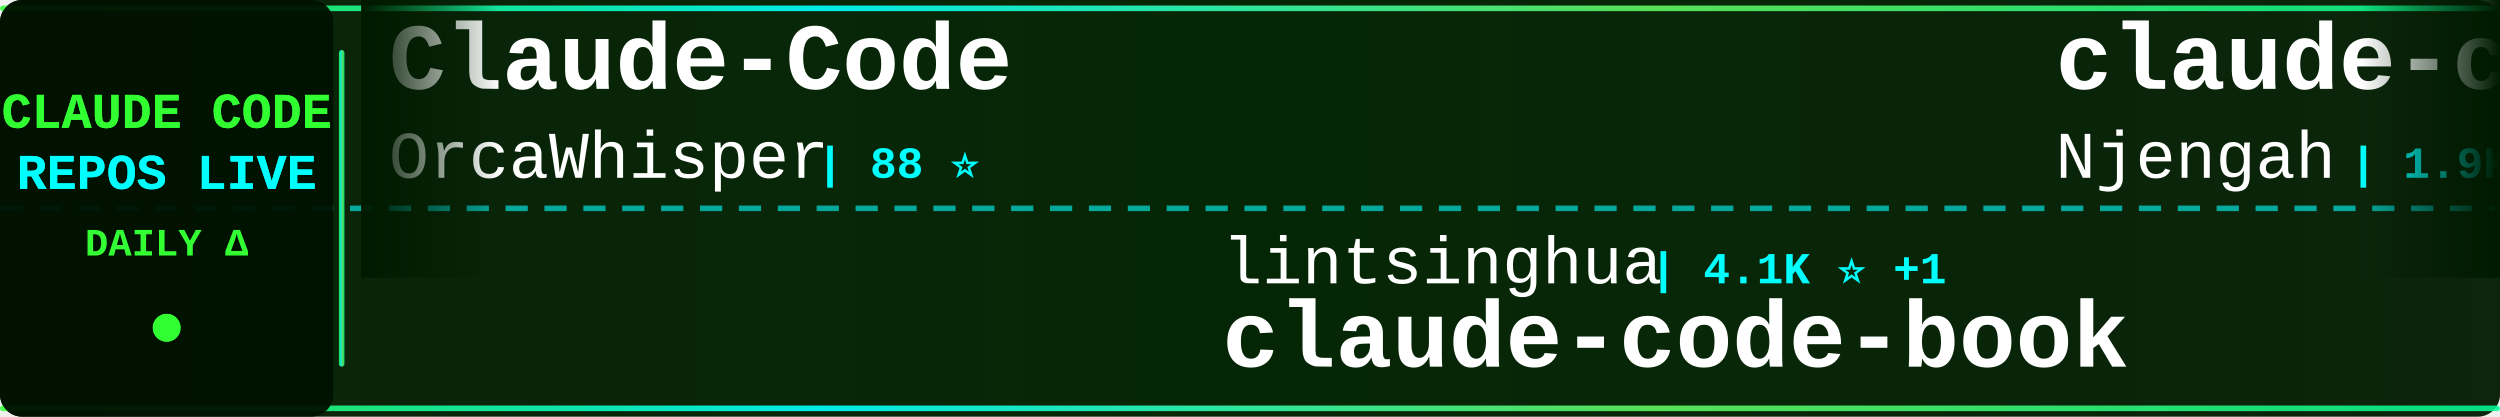
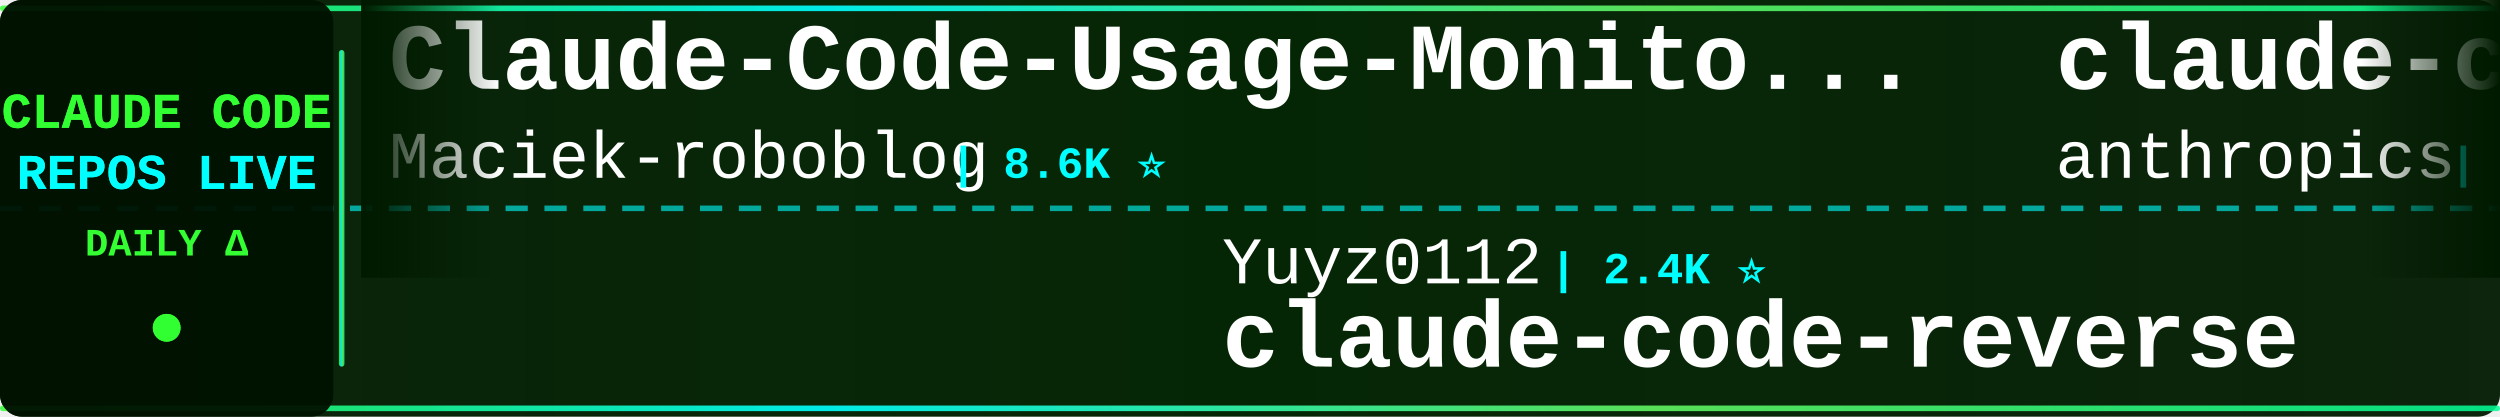
<svg xmlns="http://www.w3.org/2000/svg" width="900" height="150">
  <defs>
    <linearGradient id="tickerBg" x1="0%" y1="0%" x2="100%" y2="0%">
      <stop offset="0%" style="stop-color:#001a00;stop-opacity:0.95" />
      <stop offset="50%" style="stop-color:#002200;stop-opacity:0.98" />
      <stop offset="100%" style="stop-color:#001a00;stop-opacity:0.95" />
    </linearGradient>
    <linearGradient id="borderGrad" x1="0%" y1="0%" x2="100%" y2="0%">
      <stop offset="0%" style="stop-color:#33ff33;stop-opacity:0.85">
        <animate attributeName="stop-opacity" values="0.85;1;0.85" dur="2s" repeatCount="indefinite" />
      </stop>
      <stop offset="33%" style="stop-color:#00ffff;stop-opacity:0.9">
        <animate attributeName="stop-opacity" values="0.9;1;0.9" dur="2.2s" repeatCount="indefinite" />
      </stop>
      <stop offset="66%" style="stop-color:#66ff66;stop-opacity:0.85">
        <animate attributeName="stop-opacity" values="0.85;1;0.85" dur="1.8s" repeatCount="indefinite" />
      </stop>
      <stop offset="100%" style="stop-color:#00ff99;stop-opacity:0.85">
        <animate attributeName="stop-opacity" values="0.85;1;0.85" dur="2s" repeatCount="indefinite" />
      </stop>
    </linearGradient>
    <filter id="textGlow">
      <feGaussianBlur stdDeviation="0.1" result="coloredBlur" />
      <feMerge>
        <feMergeNode in="coloredBlur" />
        <feMergeNode in="SourceGraphic" />
      </feMerge>
    </filter>
    <filter id="metricGlow">
      <feGaussianBlur stdDeviation="0.2" result="coloredBlur" />
      <feMerge>
        <feMergeNode in="coloredBlur" />
        <feMergeNode in="SourceGraphic" />
      </feMerge>
    </filter>
    <linearGradient id="leftFade" x1="0%" y1="0%" x2="100%" y2="0%">
      <stop offset="0%" style="stop-color:#001a00;stop-opacity:1" />
      <stop offset="100%" style="stop-color:#001a00;stop-opacity:0" />
    </linearGradient>
    <linearGradient id="rightFade" x1="0%" y1="0%" x2="100%" y2="0%">
      <stop offset="0%" style="stop-color:#001a00;stop-opacity:0" />
      <stop offset="100%" style="stop-color:#001a00;stop-opacity:1" />
    </linearGradient>
  </defs>
  <rect width="900" height="150" fill="url(#tickerBg)" rx="8" />
  <rect x="0" y="2" width="900" height="2" fill="url(#borderGrad)" rx="1" />
  <rect x="0" y="146" width="900" height="2" fill="url(#borderGrad)" rx="1" />
  <line x1="0" y1="75" x2="900" y2="75" stroke="#00ffff" stroke-width="2" stroke-dasharray="8 6" opacity="0.6" />
  <rect x="0" y="0" width="120" height="150" fill="#001100" opacity="0.95" rx="8" />
  <text x="60" y="46" font-family="'Courier New', monospace" font-size="18" font-weight="bold" fill="#33ff33" text-anchor="middle" filter="url(#textGlow)">
    CLAUDE CODE
  </text>
  <text x="60" y="68" font-family="'Courier New', monospace" font-size="18" font-weight="bold" fill="#00ffff" text-anchor="middle" filter="url(#textGlow)">
    REPOS LIVE
  </text>
  <text x="60" y="92" font-family="'Courier New', monospace" font-size="14" font-weight="bold" fill="#33ff33" text-anchor="middle">
    DAILY Δ
  </text>
  <circle cx="60" cy="118" r="5" fill="#33ff33" filter="url(#metricGlow)">
    <animate attributeName="r" values="4;6;4" dur="1.5s" repeatCount="indefinite" />
    <animate attributeName="opacity" values="0.6;1;0.6" dur="1.5s" repeatCount="indefinite" />
  </circle>
  <rect x="122" y="18" width="2" height="114" fill="url(#borderGrad)" rx="1" />
  <clipPath id="tickerClip">
    <rect x="130" y="0" width="770" height="150" />
  </clipPath>
  <g clip-path="url(#tickerClip)">
    <g id="tickerItems">
      <animateTransform attributeName="transform" attributeType="XML" type="translate" from="0 0" to="-3000 0" dur="54s" repeatCount="indefinite" />
      <g transform="translate(0, 0)">
-         <text x="140" y="32" font-family="'Courier New', monospace" font-size="34" font-weight="bold" fill="#ffffff">Claude-Code</text>
-         <text x="140" y="64" font-family="'Courier New', monospace" font-size="24" font-weight="normal" fill="#ffffff" opacity="1.0">OrcaWhisper</text>
-         <text x="294" y="64" font-family="'Courier New', monospace" font-size="16" font-weight="bold" fill="#00ffff"> | 88 ⭐</text>
+         <text x="140" y="32" font-family="'Courier New', monospace" font-size="34" font-weight="bold" fill="#ffffff">Claude-Code-Usage-Monito...</text>
+         <text x="140" y="64" font-family="'Courier New', monospace" font-size="24" font-weight="normal" fill="#ffffff" opacity="1.0">Maciek-roboblog</text>
+         <text x="342" y="64" font-family="'Courier New', monospace" font-size="16" font-weight="bold" fill="#00ffff"> | 8.6K ⭐</text>
      </g>
      <g transform="translate(300, 0)">
-         <text x="140" y="102" font-family="'Courier New', monospace" font-size="24" font-weight="normal" fill="#ffffff" opacity="1.0">lintsinghua</text>
-         <text x="294" y="102" font-family="'Courier New', monospace" font-size="16" font-weight="bold" fill="#00ffff"> | 4.1K ⭐ +1</text>
-         <text x="140" y="132" font-family="'Courier New', monospace" font-size="34" font-weight="bold" fill="#ffffff">claude-code-book</text>
+         <text x="140" y="102" font-family="'Courier New', monospace" font-size="24" font-weight="normal" fill="#ffffff" opacity="1.0">Yuyz0112</text>
+         <text x="258" y="102" font-family="'Courier New', monospace" font-size="16" font-weight="bold" fill="#00ffff"> | 2.4K ⭐</text>
+         <text x="140" y="132" font-family="'Courier New', monospace" font-size="34" font-weight="bold" fill="#ffffff">claude-code-reverse</text>
      </g>
      <g transform="translate(600, 0)">
+         <text x="140" y="32" font-family="'Courier New', monospace" font-size="34" font-weight="bold" fill="#ffffff">claude-code-action</text>
+         <text x="140" y="64" font-family="'Courier New', monospace" font-size="24" font-weight="normal" fill="#ffffff" opacity="1.0">anthropics</text>
+         <text x="282" y="64" font-family="'Courier New', monospace" font-size="16" font-weight="bold" fill="#00ffff"> | 8.6K ⭐ +1</text>
+       </g>
+       <g transform="translate(900, 0)">
+         <text x="140" y="102" font-family="'Courier New', monospace" font-size="24" font-weight="normal" fill="#ffffff" opacity="1.0">jeremylongshore</text>
+         <text x="342" y="102" font-family="'Courier New', monospace" font-size="16" font-weight="bold" fill="#00ffff"> | 2.6K ⭐</text>
+         <text x="140" y="132" font-family="'Courier New', monospace" font-size="34" font-weight="bold" fill="#ffffff">claude-code-plugins-plus...</text>
+       </g>
+       <g transform="translate(1200, 0)">
        <text x="140" y="32" font-family="'Courier New', monospace" font-size="34" font-weight="bold" fill="#ffffff">claude-code-cheat-sheet</text>
        <text x="140" y="64" font-family="'Courier New', monospace" font-size="24" font-weight="normal" fill="#ffffff" opacity="1.0">Njengah</text>
-         <text x="246" y="64" font-family="'Courier New', monospace" font-size="16" font-weight="bold" fill="#00ffff"> | 1.9K ⭐ +1.9K</text>
-       </g>
-       <g transform="translate(900, 0)">
-         <text x="140" y="102" font-family="'Courier New', monospace" font-size="24" font-weight="normal" fill="#ffffff" opacity="1.0">FlorianBruniaux</text>
-         <text x="342" y="102" font-family="'Courier New', monospace" font-size="16" font-weight="bold" fill="#00ffff"> | 5.7K ⭐ +1</text>
-         <text x="140" y="132" font-family="'Courier New', monospace" font-size="34" font-weight="bold" fill="#ffffff">claude-code-ultimate-gui...</text>
-       </g>
-       <g transform="translate(1200, 0)">
-         <text x="140" y="32" font-family="'Courier New', monospace" font-size="34" font-weight="bold" fill="#ffffff">claude-code-proxy</text>
-         <text x="140" y="64" font-family="'Courier New', monospace" font-size="24" font-weight="normal" fill="#ffffff" opacity="1.0">1rgs</text>
-         <text x="210" y="64" font-family="'Courier New', monospace" font-size="16" font-weight="bold" fill="#00ffff"> | 3.7K ⭐</text>
+         <text x="246" y="64" font-family="'Courier New', monospace" font-size="16" font-weight="bold" fill="#00ffff"> | 1.9K ⭐</text>
      </g>
      <g transform="translate(1500, 0)">
-         <text x="140" y="102" font-family="'Courier New', monospace" font-size="24" font-weight="normal" fill="#ffffff" opacity="1.0">krusemediallc</text>
-         <text x="318" y="102" font-family="'Courier New', monospace" font-size="16" font-weight="bold" fill="#00ffff"> | 1.1K ⭐ +4</text>
-         <text x="140" y="132" font-family="'Courier New', monospace" font-size="34" font-weight="bold" fill="#ffffff">arcads-claude-code</text>
+         <text x="140" y="102" font-family="'Courier New', monospace" font-size="24" font-weight="normal" fill="#ffffff" opacity="1.0">repowise-dev</text>
+         <text x="306" y="102" font-family="'Courier New', monospace" font-size="16" font-weight="bold" fill="#00ffff"> | 1.2K ⭐</text>
+         <text x="140" y="132" font-family="'Courier New', monospace" font-size="34" font-weight="bold" fill="#ffffff">claude-code-prompts</text>
      </g>
      <g transform="translate(1800, 0)">
-         <text x="140" y="32" font-family="'Courier New', monospace" font-size="34" font-weight="bold" fill="#ffffff">Claude-Code-Source-Study</text>
-         <text x="140" y="64" font-family="'Courier New', monospace" font-size="24" font-weight="normal" fill="#ffffff" opacity="1.0">luyao618</text>
-         <text x="258" y="64" font-family="'Courier New', monospace" font-size="16" font-weight="bold" fill="#00ffff"> | 1.7K ⭐</text>
+         <text x="140" y="32" font-family="'Courier New', monospace" font-size="34" font-weight="bold" fill="#ffffff">claude_code_src</text>
+         <text x="140" y="64" font-family="'Courier New', monospace" font-size="24" font-weight="normal" fill="#ffffff" opacity="1.0">ponponon</text>
+         <text x="258" y="64" font-family="'Courier New', monospace" font-size="16" font-weight="bold" fill="#00ffff"> | 2.3K ⭐</text>
      </g>
      <g transform="translate(2100, 0)">
-         <text x="140" y="102" font-family="'Courier New', monospace" font-size="24" font-weight="normal" fill="#ffffff" opacity="1.0">shanraisshan</text>
-         <text x="306" y="102" font-family="'Courier New', monospace" font-size="16" font-weight="bold" fill="#00ffff"> | 64.3K ⭐ +4</text>
-         <text x="140" y="132" font-family="'Courier New', monospace" font-size="34" font-weight="bold" fill="#ffffff">claude-code-best-practic...</text>
+         <text x="140" y="102" font-family="'Courier New', monospace" font-size="24" font-weight="normal" fill="#ffffff" opacity="1.0">huangjia2019</text>
+         <text x="306" y="102" font-family="'Courier New', monospace" font-size="16" font-weight="bold" fill="#00ffff"> | 1.1K ⭐ +1</text>
+         <text x="140" y="132" font-family="'Courier New', monospace" font-size="34" font-weight="bold" fill="#ffffff">claude-code-engineering</text>
      </g>
      <g transform="translate(2400, 0)">
-         <text x="140" y="32" font-family="'Courier New', monospace" font-size="34" font-weight="bold" fill="#ffffff">claude-code-router</text>
-         <text x="140" y="64" font-family="'Courier New', monospace" font-size="24" font-weight="normal" fill="#ffffff" opacity="1.0">musistudio</text>
-         <text x="282" y="64" font-family="'Courier New', monospace" font-size="16" font-weight="bold" fill="#00ffff"> | 36.6K ⭐ +2</text>
+         <text x="140" y="32" font-family="'Courier New', monospace" font-size="34" font-weight="bold" fill="#ffffff">claude-code-my-workflow</text>
+         <text x="140" y="64" font-family="'Courier New', monospace" font-size="24" font-weight="normal" fill="#ffffff" opacity="1.0">pedrohcgs</text>
+         <text x="270" y="64" font-family="'Courier New', monospace" font-size="16" font-weight="bold" fill="#00ffff"> | 1.5K ⭐ +1</text>
      </g>
      <g transform="translate(2700, 0)">
-         <text x="140" y="102" font-family="'Courier New', monospace" font-size="24" font-weight="normal" fill="#ffffff" opacity="1.0">multica-ai</text>
-         <text x="282" y="102" font-family="'Courier New', monospace" font-size="16" font-weight="bold" fill="#00ffff"> | 201.6K ⭐ +28</text>
-         <text x="140" y="132" font-family="'Courier New', monospace" font-size="34" font-weight="bold" fill="#ffffff">andrej-karpathy-skills</text>
+         <text x="140" y="102" font-family="'Courier New', monospace" font-size="24" font-weight="normal" fill="#ffffff" opacity="1.0">simonw</text>
+         <text x="234" y="102" font-family="'Courier New', monospace" font-size="16" font-weight="bold" fill="#00ffff"> | 1.7K ⭐</text>
+         <text x="140" y="132" font-family="'Courier New', monospace" font-size="34" font-weight="bold" fill="#ffffff">claude-code-transcripts</text>
      </g>
      <g transform="translate(3000, 0)">
-         <text x="140" y="32" font-family="'Courier New', monospace" font-size="34" font-weight="bold" fill="#ffffff">Claude-Code</text>
-         <text x="140" y="64" font-family="'Courier New', monospace" font-size="24" font-weight="normal" fill="#ffffff" opacity="1.0">OrcaWhisper</text>
-         <text x="294" y="64" font-family="'Courier New', monospace" font-size="16" font-weight="bold" fill="#00ffff"> | 88 ⭐</text>
+         <text x="140" y="32" font-family="'Courier New', monospace" font-size="34" font-weight="bold" fill="#ffffff">Claude-Code-Usage-Monito...</text>
+         <text x="140" y="64" font-family="'Courier New', monospace" font-size="24" font-weight="normal" fill="#ffffff" opacity="1.0">Maciek-roboblog</text>
+         <text x="342" y="64" font-family="'Courier New', monospace" font-size="16" font-weight="bold" fill="#00ffff"> | 8.6K ⭐</text>
      </g>
      <g transform="translate(3300, 0)">
-         <text x="140" y="102" font-family="'Courier New', monospace" font-size="24" font-weight="normal" fill="#ffffff" opacity="1.0">lintsinghua</text>
-         <text x="294" y="102" font-family="'Courier New', monospace" font-size="16" font-weight="bold" fill="#00ffff"> | 4.1K ⭐ +1</text>
-         <text x="140" y="132" font-family="'Courier New', monospace" font-size="34" font-weight="bold" fill="#ffffff">claude-code-book</text>
+         <text x="140" y="102" font-family="'Courier New', monospace" font-size="24" font-weight="normal" fill="#ffffff" opacity="1.0">Yuyz0112</text>
+         <text x="258" y="102" font-family="'Courier New', monospace" font-size="16" font-weight="bold" fill="#00ffff"> | 2.4K ⭐</text>
+         <text x="140" y="132" font-family="'Courier New', monospace" font-size="34" font-weight="bold" fill="#ffffff">claude-code-reverse</text>
      </g>
      <g transform="translate(3600, 0)">
-         <text x="140" y="32" font-family="'Courier New', monospace" font-size="34" font-weight="bold" fill="#ffffff">claude-code-cheat-sheet</text>
-         <text x="140" y="64" font-family="'Courier New', monospace" font-size="24" font-weight="normal" fill="#ffffff" opacity="1.0">Njengah</text>
-         <text x="246" y="64" font-family="'Courier New', monospace" font-size="16" font-weight="bold" fill="#00ffff"> | 1.9K ⭐ +1.9K</text>
+         <text x="140" y="32" font-family="'Courier New', monospace" font-size="34" font-weight="bold" fill="#ffffff">claude-code-action</text>
+         <text x="140" y="64" font-family="'Courier New', monospace" font-size="24" font-weight="normal" fill="#ffffff" opacity="1.0">anthropics</text>
+         <text x="282" y="64" font-family="'Courier New', monospace" font-size="16" font-weight="bold" fill="#00ffff"> | 8.6K ⭐ +1</text>
      </g>
      <g transform="translate(3900, 0)">
-         <text x="140" y="102" font-family="'Courier New', monospace" font-size="24" font-weight="normal" fill="#ffffff" opacity="1.0">FlorianBruniaux</text>
-         <text x="342" y="102" font-family="'Courier New', monospace" font-size="16" font-weight="bold" fill="#00ffff"> | 5.7K ⭐ +1</text>
-         <text x="140" y="132" font-family="'Courier New', monospace" font-size="34" font-weight="bold" fill="#ffffff">claude-code-ultimate-gui...</text>
+         <text x="140" y="102" font-family="'Courier New', monospace" font-size="24" font-weight="normal" fill="#ffffff" opacity="1.0">jeremylongshore</text>
+         <text x="342" y="102" font-family="'Courier New', monospace" font-size="16" font-weight="bold" fill="#00ffff"> | 2.6K ⭐</text>
+         <text x="140" y="132" font-family="'Courier New', monospace" font-size="34" font-weight="bold" fill="#ffffff">claude-code-plugins-plus...</text>
      </g>
    </g>
  </g>
  <rect x="130" y="0" width="50" height="100" fill="url(#leftFade)" />
  <rect x="850" y="0" width="50" height="100" fill="url(#rightFade)" />
</svg>
